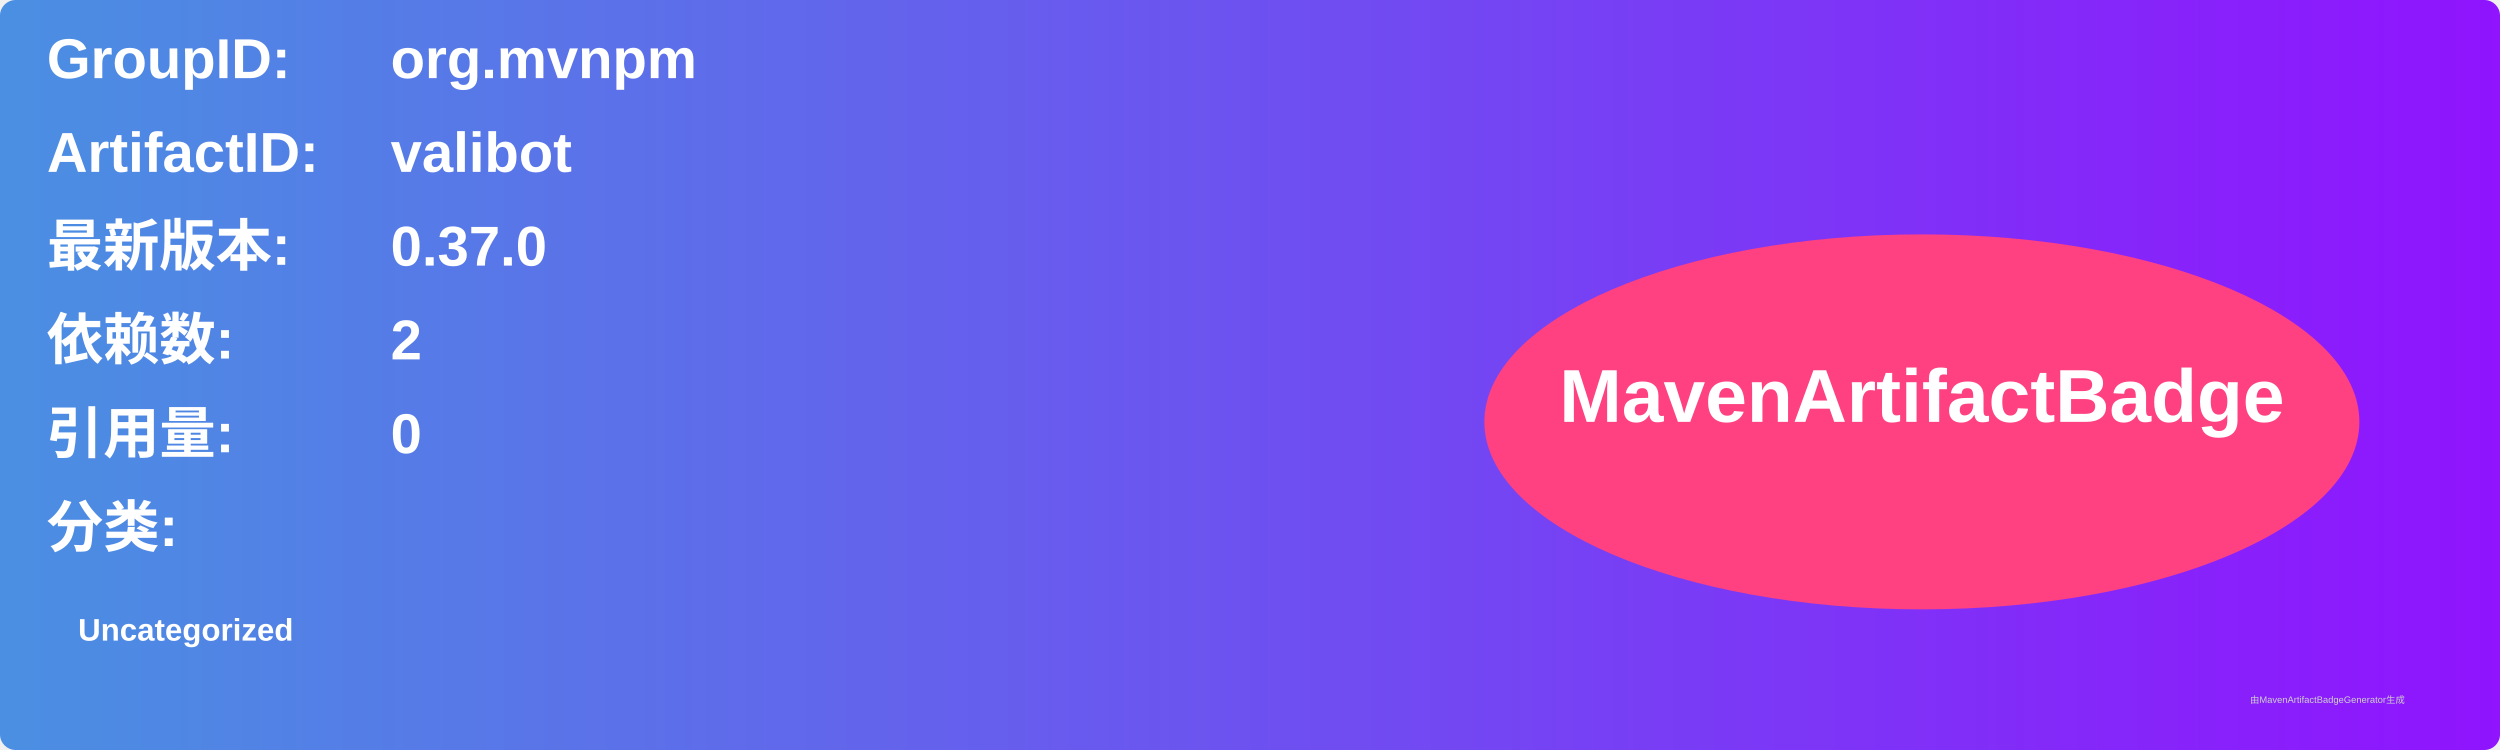
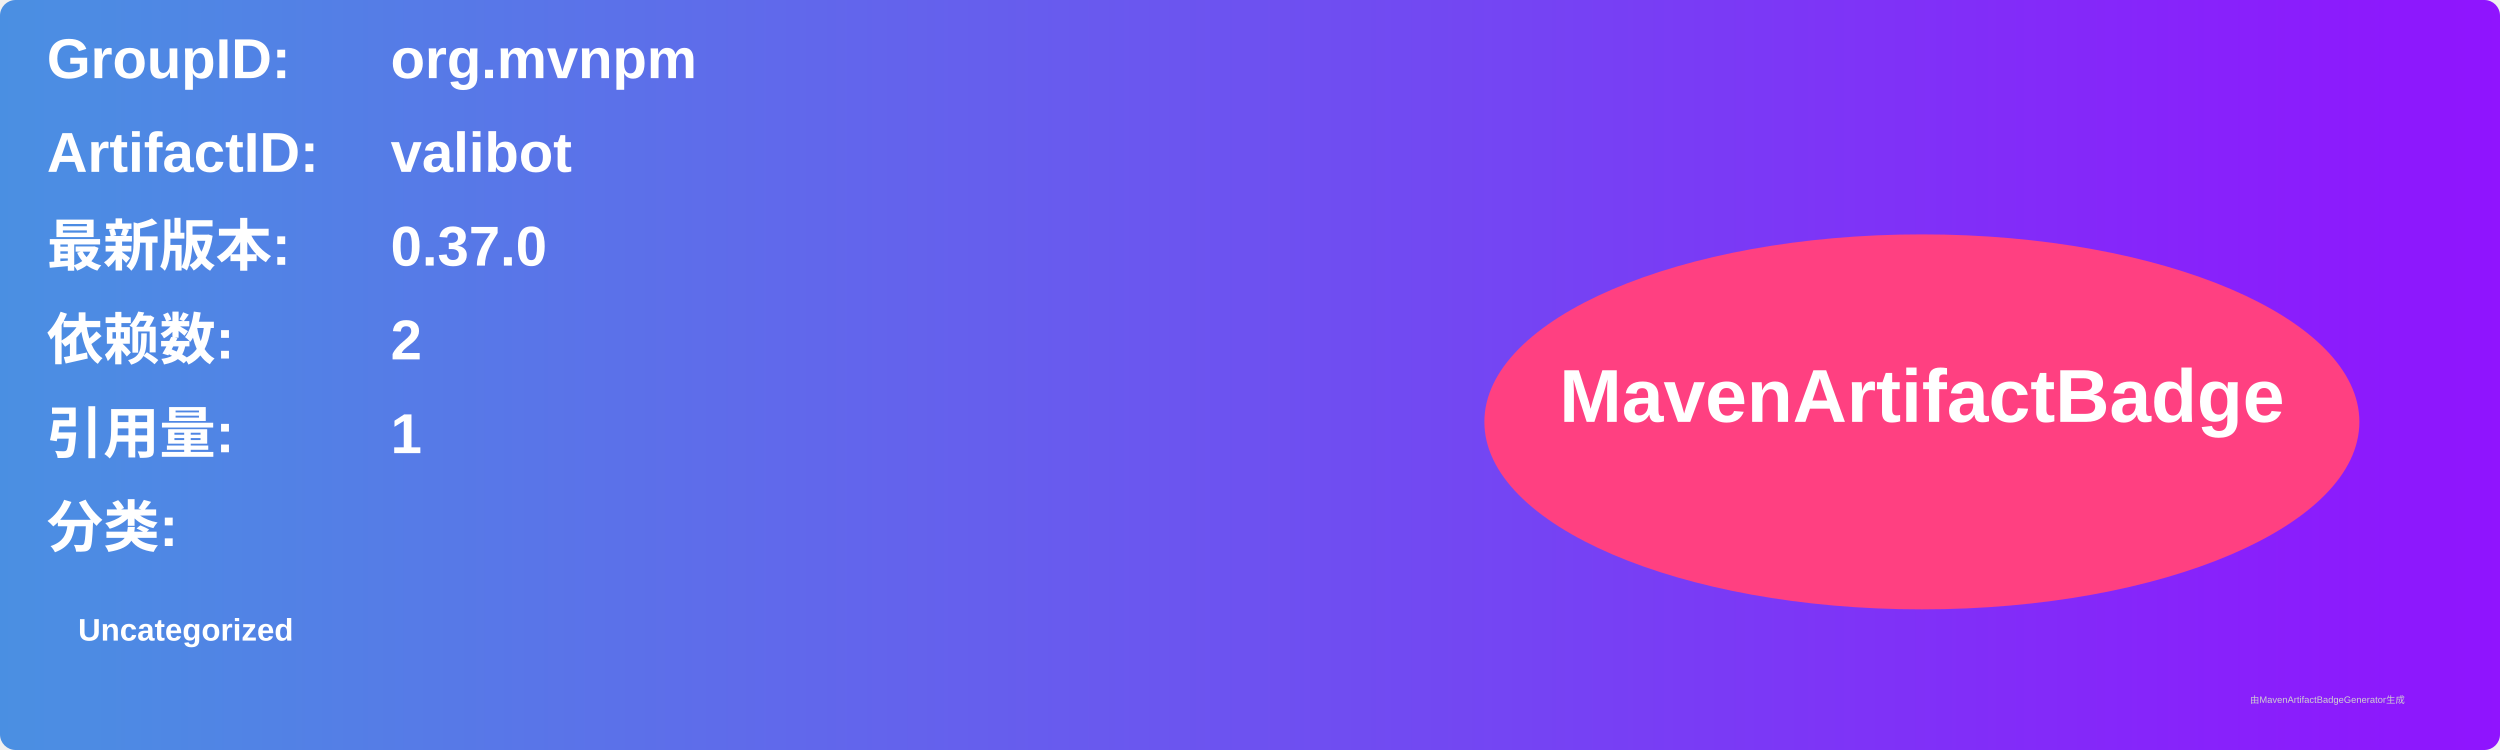
<svg xmlns="http://www.w3.org/2000/svg" width="800" height="240" viewBox="0 0 800 240">
  <linearGradient id="grad" x1="0%" y1="0%" x2="100%" y2="0%">
    <stop offset="0%" stop-color="#4a90e2" />
    <stop offset="100%" stop-color="#9013fe" />
  </linearGradient>
  <rect width="100%" height="100%" rx="5" ry="5" fill="url(#grad)" />
  <g transform="translate(15, 15)">
    <text x="0" y="10" font-family="Arial" font-size="18" fill="white" font-weight="bold" width="260">GroupID:</text>
    <text x="110" y="10" font-family="Arial" font-size="18" fill="white" font-weight="bold" width="460">org.mvnpm</text>
    <text x="0" y="40" font-family="Arial" font-size="18" fill="white" font-weight="bold" width="260">ArtifactID:</text>
    <text x="110" y="40" font-family="Arial" font-size="18" fill="white" font-weight="bold" width="460">valibot</text>
    <text x="0" y="70" font-family="Arial" font-size="18" fill="white" font-weight="bold">最新版本:</text>
    <text x="110" y="70" font-family="Arial" font-size="18" fill="white" font-weight="bold">
      <tspan font-weight="bold">0.37.0</tspan>
    </text>
    <text x="0" y="100" font-family="Arial" font-size="18" fill="white" font-weight="bold">依赖数: </text>
    <text x="110" y="100" font-family="Arial" font-size="18" fill="white">
      <tspan font-weight="bold">2</tspan>
    </text>
    <text x="0" y="130" font-family="Arial" font-size="18" fill="white" font-weight="bold">引用量: </text>
    <text x="110" y="130" font-family="Arial" font-size="18" fill="white">
-       <tspan font-weight="bold">0</tspan>
+       <tspan font-weight="bold">1</tspan>
    </text>
    <text x="0" y="160" font-family="Arial" font-size="18" fill="white" font-weight="bold">分类:</text>
    <text x="10" y="190" font-family="Arial" font-size="10" fill="white">
      <tspan font-weight="bold">Uncategorized</tspan>
    </text>
    <ellipse cx="600" cy="120" rx="140" ry="60" fill="#ff4081" />
    <text x="600" y="120" text-anchor="middle" font-family="Arial" font-size="24" fill="white" font-weight="bold">MavenArtifactBadge</text>
  </g>
  <text x="720" y="225" font-family="Arial" font-size="3" fill="#d0d0d0">由MavenArtifactBadgeGenerator生成</text>
</svg>
